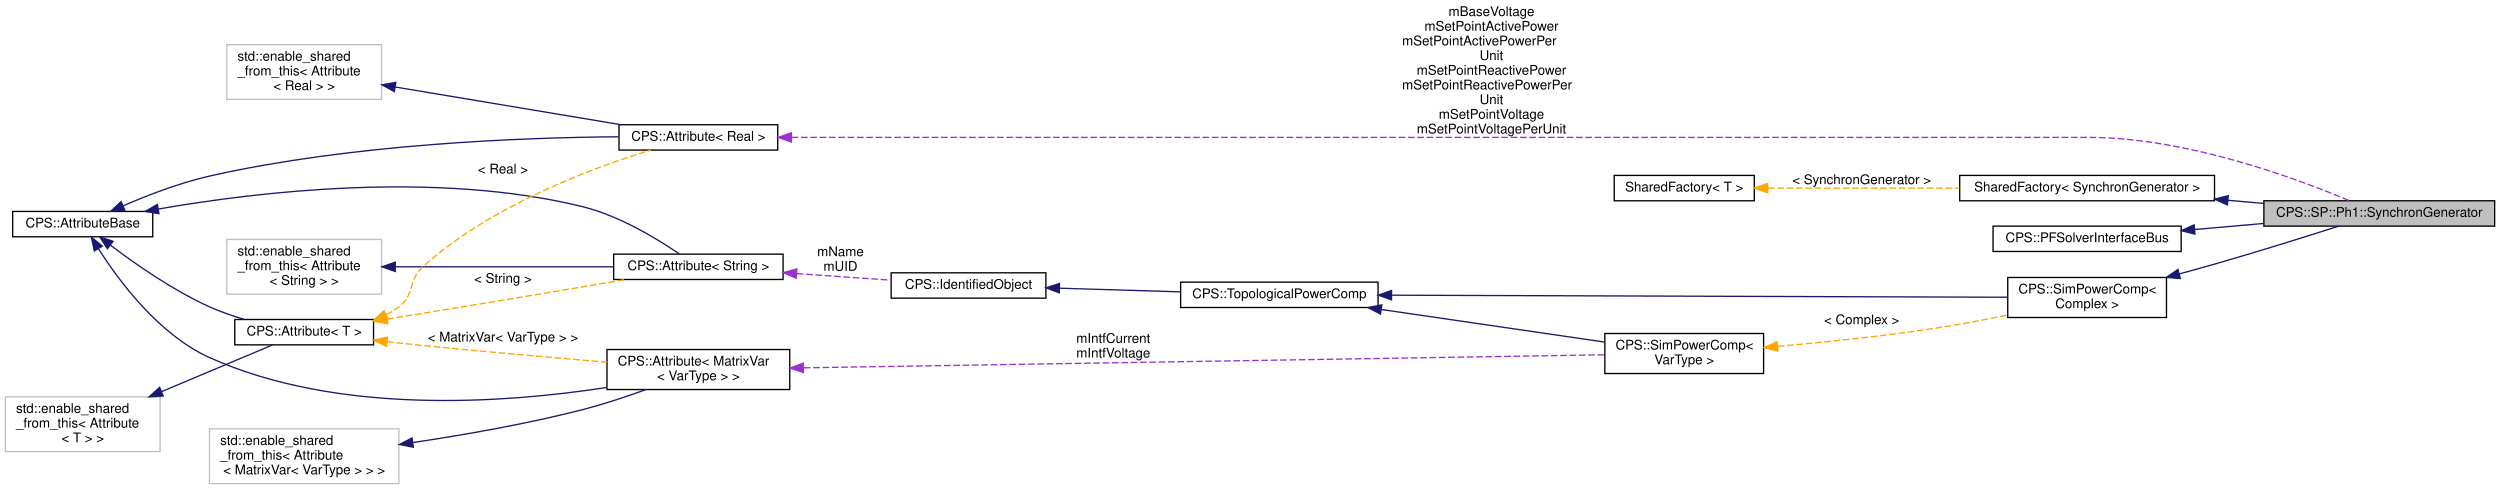
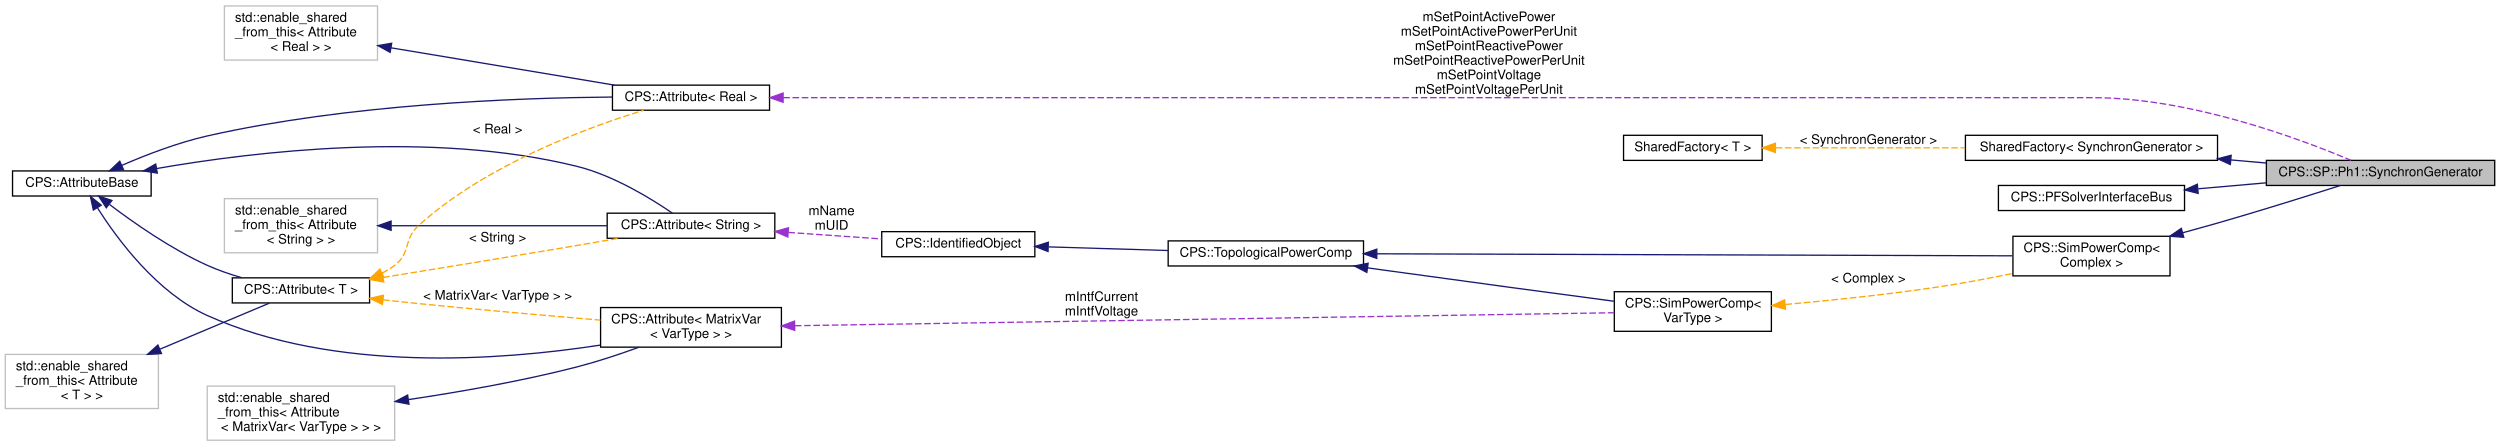
- <svg xmlns="http://www.w3.org/2000/svg" xmlns:xlink="http://www.w3.org/1999/xlink" width="1874pt" height="367pt" viewBox="0.00 0.00 1874.00 367.00">
-   <g id="graph0" class="graph" transform="scale(1 1) rotate(0) translate(4 363)">
+ <svg xmlns="http://www.w3.org/2000/svg" xmlns:xlink="http://www.w3.org/1999/xlink" width="1894pt" height="338pt" viewBox="0.00 0.00 1894.00 338.00">
+   <g id="graph0" class="graph" transform="scale(1 1) rotate(0) translate(4 334)">
    <g id="node1" class="node">
      <g id="a_node1">
        <a xlink:title=" ">
-           <polygon fill="#bfbfbf" stroke="black" points="1693,-193.5 1693,-212.5 1866,-212.5 1866,-193.5 1693,-193.5" />
-           <text text-anchor="middle" x="1779.5" y="-200.5" font-family="Helvetica,sans-Serif" font-size="10.00">CPS::SP::Ph1::SynchronGenerator</text>
+           <polygon fill="#bfbfbf" stroke="black" points="1713,-193.5 1713,-212.5 1886,-212.5 1886,-193.5 1713,-193.5" />
+           <text text-anchor="middle" x="1799.5" y="-200.5" font-family="Helvetica,sans-Serif" font-size="10.00">CPS::SP::Ph1::SynchronGenerator</text>
        </a>
      </g>
    </g>
    <g id="node2" class="node">
      <g id="a_node2">
        <a xlink:href="class_c_p_s_1_1_sim_power_comp.html" target="_top" xlink:title=" ">
-           <polygon fill="none" stroke="black" points="1501,-125 1501,-155 1620,-155 1620,-125 1501,-125" />
-           <text text-anchor="start" x="1509" y="-143" font-family="Helvetica,sans-Serif" font-size="10.00">CPS::SimPowerComp&lt;</text>
-           <text text-anchor="middle" x="1560.5" y="-132" font-family="Helvetica,sans-Serif" font-size="10.00"> Complex &gt;</text>
+           <polygon fill="none" stroke="black" points="1521,-125 1521,-155 1640,-155 1640,-125 1521,-125" />
+           <text text-anchor="start" x="1529" y="-143" font-family="Helvetica,sans-Serif" font-size="10.00">CPS::SimPowerComp&lt;</text>
+           <text text-anchor="middle" x="1580.5" y="-132" font-family="Helvetica,sans-Serif" font-size="10.00"> Complex &gt;</text>
        </a>
      </g>
    </g>
    <g id="edge1" class="edge">
-       <path fill="none" stroke="midnightblue" d="M1629.75,-157.69C1638.6,-160.09 1647.53,-162.57 1656,-165 1687.89,-174.16 1724.15,-185.53 1748.9,-193.43" />
-       <polygon fill="midnightblue" stroke="midnightblue" points="1630.4,-154.24 1619.83,-155.02 1628.58,-161 1630.4,-154.24" />
+       <path fill="none" stroke="midnightblue" d="M1649.75,-157.69C1658.6,-160.09 1667.53,-162.57 1676,-165 1707.89,-174.16 1744.15,-185.53 1768.9,-193.43" />
+       <polygon fill="midnightblue" stroke="midnightblue" points="1650.4,-154.24 1639.83,-155.02 1648.58,-161 1650.4,-154.24" />
    </g>
    <g id="node3" class="node">
      <g id="a_node3">
        <a xlink:href="class_c_p_s_1_1_topological_power_comp.html" target="_top" xlink:title=" ">
          <polygon fill="none" stroke="black" points="881,-132.5 881,-151.5 1029,-151.5 1029,-132.5 881,-132.5" />
          <text text-anchor="middle" x="955" y="-139.5" font-family="Helvetica,sans-Serif" font-size="10.00">CPS::TopologicalPowerComp</text>
        </a>
      </g>
    </g>
    <g id="edge2" class="edge">
-       <path fill="none" stroke="midnightblue" d="M1039.29,-141.72C1163.26,-141.31 1393.21,-140.55 1500.95,-140.19" />
-       <polygon fill="midnightblue" stroke="midnightblue" points="1039.08,-138.22 1029.1,-141.76 1039.11,-145.22 1039.08,-138.22" />
+       <path fill="none" stroke="midnightblue" d="M1039.19,-141.73C1167.19,-141.32 1409.26,-140.55 1520.68,-140.19" />
+       <polygon fill="midnightblue" stroke="midnightblue" points="1039.04,-138.23 1029.05,-141.77 1039.06,-145.23 1039.04,-138.23" />
    </g>
    <g id="node10" class="node">
      <g id="a_node10">
        <a xlink:href="class_c_p_s_1_1_sim_power_comp.html" target="_top" xlink:title="Base class for all components that are transmitting power.">
-           <polygon fill="none" stroke="black" points="1199,-83 1199,-113 1318,-113 1318,-83 1199,-83" />
-           <text text-anchor="start" x="1207" y="-101" font-family="Helvetica,sans-Serif" font-size="10.00">CPS::SimPowerComp&lt;</text>
-           <text text-anchor="middle" x="1258.5" y="-90" font-family="Helvetica,sans-Serif" font-size="10.00"> VarType &gt;</text>
+           <polygon fill="none" stroke="black" points="1219,-83 1219,-113 1338,-113 1338,-83 1219,-83" />
+           <text text-anchor="start" x="1227" y="-101" font-family="Helvetica,sans-Serif" font-size="10.00">CPS::SimPowerComp&lt;</text>
+           <text text-anchor="middle" x="1278.5" y="-90" font-family="Helvetica,sans-Serif" font-size="10.00"> VarType &gt;</text>
        </a>
      </g>
    </g>
    <g id="edge11" class="edge">
-       <path fill="none" stroke="midnightblue" d="M1031.56,-130.97C1083.36,-123.41 1151.09,-113.53 1198.84,-106.56" />
-       <polygon fill="midnightblue" stroke="midnightblue" points="1030.81,-127.55 1021.42,-132.45 1031.82,-134.47 1030.81,-127.55" />
+       <path fill="none" stroke="midnightblue" d="M1032.32,-131.05C1037.29,-130.35 1042.21,-129.66 1047,-129 1105.39,-120.9 1172.15,-111.96 1218.74,-105.77" />
+       <polygon fill="midnightblue" stroke="midnightblue" points="1031.51,-127.63 1022.09,-132.49 1032.49,-134.56 1031.51,-127.63" />
    </g>
    <g id="node4" class="node">
      <g id="a_node4">
        <a xlink:href="class_c_p_s_1_1_identified_object.html" target="_top" xlink:title=" ">
          <polygon fill="none" stroke="black" points="664,-139.5 664,-158.5 780,-158.5 780,-139.5 664,-139.5" />
          <text text-anchor="middle" x="722" y="-146.5" font-family="Helvetica,sans-Serif" font-size="10.00">CPS::IdentifiedObject</text>
        </a>
      </g>
    </g>
    <g id="edge3" class="edge">
      <path fill="none" stroke="midnightblue" d="M790.34,-146.96C818.77,-146.1 851.94,-145.09 880.96,-144.21" />
      <polygon fill="midnightblue" stroke="midnightblue" points="789.99,-143.47 780.1,-147.27 790.2,-150.47 789.99,-143.47" />
    </g>
    <g id="node5" class="node">
      <g id="a_node5">
        <a xlink:href="class_c_p_s_1_1_attribute.html" target="_top" xlink:title=" ">
          <polygon fill="none" stroke="black" points="456,-153.5 456,-172.5 583,-172.5 583,-153.5 456,-153.5" />
          <text text-anchor="middle" x="519.5" y="-160.5" font-family="Helvetica,sans-Serif" font-size="10.00">CPS::Attribute&lt; String &gt;</text>
        </a>
      </g>
    </g>
    <g id="edge4" class="edge">
      <path fill="none" stroke="#9a32cd" stroke-dasharray="5,2" d="M593.29,-157.92C616.56,-156.29 641.98,-154.52 663.97,-152.98" />
      <polygon fill="#9a32cd" stroke="#9a32cd" points="592.85,-154.44 583.11,-158.63 593.33,-161.42 592.85,-154.44" />
      <text text-anchor="middle" x="626" y="-171" font-family="Helvetica,sans-Serif" font-size="10.00"> mName</text>
      <text text-anchor="middle" x="626" y="-160" font-family="Helvetica,sans-Serif" font-size="10.00">mUID</text>
    </g>
    <g id="node6" class="node">
      <g id="a_node6">
        <a xlink:href="class_c_p_s_1_1_attribute_base.html" target="_top" xlink:title=" ">
          <polygon fill="none" stroke="black" points="5.5,-185.5 5.5,-204.5 110.5,-204.5 110.5,-185.5 5.5,-185.5" />
          <text text-anchor="middle" x="58" y="-192.5" font-family="Helvetica,sans-Serif" font-size="10.00">CPS::AttributeBase</text>
        </a>
      </g>
    </g>
    <g id="edge5" class="edge">
      <path fill="none" stroke="midnightblue" d="M114.76,-206.32C188.72,-219.22 322.76,-235.24 433,-208 460.68,-201.16 489.3,-183.56 505.41,-172.51" />
      <polygon fill="midnightblue" stroke="midnightblue" points="115.19,-202.84 104.73,-204.53 113.96,-209.73 115.19,-202.84" />
    </g>
    <g id="node8" class="node">
      <g id="a_node8">
        <a xlink:href="class_c_p_s_1_1_attribute.html" target="_top" xlink:title=" ">
          <polygon fill="none" stroke="black" points="172,-104.5 172,-123.5 276,-123.5 276,-104.5 172,-104.5" />
          <text text-anchor="middle" x="224" y="-111.5" font-family="Helvetica,sans-Serif" font-size="10.00">CPS::Attribute&lt; T &gt;</text>
        </a>
      </g>
    </g>
    <g id="edge8" class="edge">
      <path fill="none" stroke="midnightblue" d="M78.87,-179.17C97.18,-165.26 125.59,-145.37 153,-133 161.26,-129.27 170.42,-126.13 179.3,-123.55" />
      <polygon fill="midnightblue" stroke="midnightblue" points="76.51,-176.57 70.74,-185.45 80.79,-182.11 76.51,-176.57" />
    </g>
    <g id="node11" class="node">
      <g id="a_node11">
        <a xlink:href="class_c_p_s_1_1_attribute.html" target="_top" xlink:title=" ">
          <polygon fill="none" stroke="black" points="451,-71 451,-101 588,-101 588,-71 451,-71" />
          <text text-anchor="start" x="459" y="-89" font-family="Helvetica,sans-Serif" font-size="10.00">CPS::Attribute&lt; MatrixVar</text>
          <text text-anchor="middle" x="519.5" y="-78" font-family="Helvetica,sans-Serif" font-size="10.00">&lt; VarType &gt; &gt;</text>
        </a>
      </g>
    </g>
    <g id="edge13" class="edge">
      <path fill="none" stroke="midnightblue" d="M69.89,-176.41C85.05,-152.54 115.01,-112.14 153,-95 249.19,-51.61 374.59,-60.78 450.7,-72.54" />
      <polygon fill="midnightblue" stroke="midnightblue" points="66.72,-174.88 64.48,-185.23 72.69,-178.54 66.72,-174.88" />
    </g>
    <g id="node16" class="node">
      <g id="a_node16">
        <a xlink:href="class_c_p_s_1_1_attribute.html" target="_top" xlink:title=" ">
          <polygon fill="none" stroke="black" points="460,-250.5 460,-269.5 579,-269.5 579,-250.5 460,-250.5" />
          <text text-anchor="middle" x="519.5" y="-257.5" font-family="Helvetica,sans-Serif" font-size="10.00">CPS::Attribute&lt; Real &gt;</text>
        </a>
      </g>
    </g>
    <g id="edge20" class="edge">
      <path fill="none" stroke="midnightblue" d="M88.22,-208.68C106.44,-216.59 130.61,-225.93 153,-231 259.32,-255.05 386.95,-259.9 459.81,-260.48" />
      <polygon fill="midnightblue" stroke="midnightblue" points="89.57,-205.46 79.01,-204.6 86.73,-211.86 89.57,-205.46" />
    </g>
    <g id="node7" class="node">
      <g id="a_node7">
        <a xlink:title=" ">
          <polygon fill="none" stroke="#bfbfbf" points="166,-142.5 166,-183.5 282,-183.5 282,-142.5 166,-142.5" />
          <text text-anchor="start" x="174" y="-171.5" font-family="Helvetica,sans-Serif" font-size="10.00">std::enable_shared</text>
          <text text-anchor="start" x="174" y="-160.5" font-family="Helvetica,sans-Serif" font-size="10.00">_from_this&lt; Attribute</text>
          <text text-anchor="middle" x="224" y="-149.5" font-family="Helvetica,sans-Serif" font-size="10.00">&lt; String &gt; &gt;</text>
        </a>
      </g>
    </g>
    <g id="edge6" class="edge">
      <path fill="none" stroke="midnightblue" d="M292.51,-163C341.66,-163 407.76,-163 455.77,-163" />
      <polygon fill="midnightblue" stroke="midnightblue" points="292.29,-159.5 282.29,-163 292.29,-166.5 292.29,-159.5" />
    </g>
    <g id="edge7" class="edge">
      <path fill="none" stroke="orange" stroke-dasharray="5,2" d="M286.26,-123.82C327.71,-130.51 383.67,-139.64 433,-148 443.25,-149.74 454.19,-151.63 464.7,-153.46" />
      <polygon fill="orange" stroke="orange" points="286.74,-120.35 276.32,-122.22 285.63,-127.27 286.74,-120.35" />
      <text text-anchor="middle" x="373" y="-151" font-family="Helvetica,sans-Serif" font-size="10.00"> &lt; String &gt;</text>
    </g>
    <g id="edge15" class="edge">
      <path fill="none" stroke="orange" stroke-dasharray="5,2" d="M286.2,-106.84C295.19,-105.85 304.33,-104.87 313,-104 358.97,-99.38 410.79,-94.84 450.89,-91.48" />
      <polygon fill="orange" stroke="orange" points="285.71,-103.37 276.16,-107.96 286.49,-110.33 285.71,-103.37" />
      <text text-anchor="middle" x="373" y="-107" font-family="Helvetica,sans-Serif" font-size="10.00"> &lt; MatrixVar&lt; VarType &gt; &gt;</text>
    </g>
    <g id="edge22" class="edge">
      <path fill="none" stroke="orange" stroke-dasharray="5,2" d="M285.38,-126.99C288.77,-128.75 292.01,-130.74 295,-133 307.4,-142.38 301.47,-152.56 313,-163 363.6,-208.8 439.66,-237 483.66,-250.47" />
      <polygon fill="orange" stroke="orange" points="286.68,-123.74 276.12,-122.88 283.84,-130.14 286.68,-123.74" />
      <text text-anchor="middle" x="373" y="-233" font-family="Helvetica,sans-Serif" font-size="10.00"> &lt; Real &gt;</text>
    </g>
    <g id="node9" class="node">
      <g id="a_node9">
        <a xlink:title=" ">
          <polygon fill="none" stroke="#bfbfbf" points="0,-24.5 0,-65.5 116,-65.5 116,-24.5 0,-24.5" />
          <text text-anchor="start" x="8" y="-53.5" font-family="Helvetica,sans-Serif" font-size="10.00">std::enable_shared</text>
          <text text-anchor="start" x="8" y="-42.5" font-family="Helvetica,sans-Serif" font-size="10.00">_from_this&lt; Attribute</text>
          <text text-anchor="middle" x="58" y="-31.5" font-family="Helvetica,sans-Serif" font-size="10.00">&lt; T &gt; &gt;</text>
        </a>
      </g>
    </g>
    <g id="edge9" class="edge">
      <path fill="none" stroke="midnightblue" d="M117.29,-69.52C145.93,-81.57 178.79,-95.4 200.17,-104.4" />
      <polygon fill="midnightblue" stroke="midnightblue" points="118.34,-66.17 107.76,-65.52 115.62,-72.62 118.34,-66.17" />
    </g>
    <g id="edge10" class="edge">
-       <path fill="none" stroke="orange" stroke-dasharray="5,2" d="M1328.64,-103.33C1364.13,-106.49 1407.99,-111.05 1447,-117 1464.54,-119.67 1483.48,-123.27 1500.73,-126.82" />
-       <polygon fill="orange" stroke="orange" points="1328.65,-99.82 1318.39,-102.44 1328.04,-106.79 1328.65,-99.82" />
-       <text text-anchor="middle" x="1391.5" y="-120" font-family="Helvetica,sans-Serif" font-size="10.00"> &lt; Complex &gt;</text>
+       <path fill="none" stroke="orange" stroke-dasharray="5,2" d="M1348.64,-103.33C1384.13,-106.49 1427.99,-111.05 1467,-117 1484.54,-119.67 1503.48,-123.27 1520.73,-126.82" />
+       <polygon fill="orange" stroke="orange" points="1348.65,-99.82 1338.39,-102.44 1348.04,-106.79 1348.65,-99.82" />
+       <text text-anchor="middle" x="1411.5" y="-120" font-family="Helvetica,sans-Serif" font-size="10.00"> &lt; Complex &gt;</text>
    </g>
    <g id="edge12" class="edge">
-       <path fill="none" stroke="#9a32cd" stroke-dasharray="5,2" d="M598.58,-87.27C747.06,-89.69 1067.08,-94.9 1198.91,-97.05" />
-       <polygon fill="#9a32cd" stroke="#9a32cd" points="598.24,-83.77 588.19,-87.1 598.13,-90.76 598.24,-83.77" />
+       <path fill="none" stroke="#9a32cd" stroke-dasharray="5,2" d="M598.2,-87.23C750.21,-89.64 1083.87,-94.93 1218.98,-97.07" />
+       <polygon fill="#9a32cd" stroke="#9a32cd" points="598.07,-83.73 588.01,-87.07 597.95,-90.73 598.07,-83.73" />
      <text text-anchor="middle" x="830.5" y="-106" font-family="Helvetica,sans-Serif" font-size="10.00"> mIntfCurrent</text>
      <text text-anchor="middle" x="830.5" y="-95" font-family="Helvetica,sans-Serif" font-size="10.00">mIntfVoltage</text>
    </g>
    <g id="node12" class="node">
      <g id="a_node12">
        <a xlink:title=" ">
          <polygon fill="none" stroke="#bfbfbf" points="153,-0.5 153,-41.5 295,-41.5 295,-0.5 153,-0.5" />
          <text text-anchor="start" x="161" y="-29.5" font-family="Helvetica,sans-Serif" font-size="10.00">std::enable_shared</text>
          <text text-anchor="start" x="161" y="-18.5" font-family="Helvetica,sans-Serif" font-size="10.00">_from_this&lt; Attribute</text>
          <text text-anchor="middle" x="224" y="-7.5" font-family="Helvetica,sans-Serif" font-size="10.00">&lt; MatrixVar&lt; VarType &gt; &gt; &gt;</text>
        </a>
      </g>
    </g>
    <g id="edge14" class="edge">
      <path fill="none" stroke="midnightblue" d="M305.64,-31.29C344.47,-37.08 391.5,-45.31 433,-56 448.69,-60.04 465.6,-65.69 480.2,-70.99" />
      <polygon fill="midnightblue" stroke="midnightblue" points="305.84,-27.78 295.43,-29.8 304.82,-34.71 305.84,-27.78" />
    </g>
    <g id="node13" class="node">
      <g id="a_node13">
        <a xlink:href="class_shared_factory.html" target="_top" xlink:title=" ">
-           <polygon fill="none" stroke="black" points="1465,-212.5 1465,-231.5 1656,-231.5 1656,-212.5 1465,-212.5" />
-           <text text-anchor="middle" x="1560.5" y="-219.5" font-family="Helvetica,sans-Serif" font-size="10.00">SharedFactory&lt; SynchronGenerator &gt;</text>
+           <polygon fill="none" stroke="black" points="1485,-212.5 1485,-231.5 1676,-231.5 1676,-212.5 1485,-212.5" />
+           <text text-anchor="middle" x="1580.5" y="-219.5" font-family="Helvetica,sans-Serif" font-size="10.00">SharedFactory&lt; SynchronGenerator &gt;</text>
        </a>
      </g>
    </g>
    <g id="edge16" class="edge">
-       <path fill="none" stroke="midnightblue" d="M1666.11,-212.84C1675.05,-212.06 1684.03,-211.27 1692.8,-210.5" />
-       <polygon fill="midnightblue" stroke="midnightblue" points="1665.7,-209.36 1656.05,-213.72 1666.32,-216.34 1665.7,-209.36" />
+       <path fill="none" stroke="midnightblue" d="M1686.11,-212.84C1695.05,-212.06 1704.03,-211.27 1712.8,-210.5" />
+       <polygon fill="midnightblue" stroke="midnightblue" points="1685.7,-209.36 1676.05,-213.72 1686.32,-216.34 1685.7,-209.36" />
    </g>
    <g id="node14" class="node">
      <g id="a_node14">
        <a xlink:href="class_shared_factory.html" target="_top" xlink:title=" ">
-           <polygon fill="none" stroke="black" points="1206,-212.5 1206,-231.5 1311,-231.5 1311,-212.5 1206,-212.5" />
-           <text text-anchor="middle" x="1258.5" y="-219.5" font-family="Helvetica,sans-Serif" font-size="10.00">SharedFactory&lt; T &gt;</text>
+           <polygon fill="none" stroke="black" points="1226,-212.5 1226,-231.5 1331,-231.5 1331,-212.5 1226,-212.5" />
+           <text text-anchor="middle" x="1278.5" y="-219.5" font-family="Helvetica,sans-Serif" font-size="10.00">SharedFactory&lt; T &gt;</text>
        </a>
      </g>
    </g>
    <g id="edge17" class="edge">
-       <path fill="none" stroke="orange" stroke-dasharray="5,2" d="M1321.27,-222C1362.63,-222 1417.86,-222 1464.73,-222" />
-       <polygon fill="orange" stroke="orange" points="1321.07,-218.5 1311.07,-222 1321.07,-225.5 1321.07,-218.5" />
-       <text text-anchor="middle" x="1391.5" y="-225" font-family="Helvetica,sans-Serif" font-size="10.00"> &lt; SynchronGenerator &gt;</text>
+       <path fill="none" stroke="orange" stroke-dasharray="5,2" d="M1341.27,-222C1382.63,-222 1437.86,-222 1484.73,-222" />
+       <polygon fill="orange" stroke="orange" points="1341.07,-218.5 1331.07,-222 1341.07,-225.5 1341.07,-218.5" />
+       <text text-anchor="middle" x="1411.5" y="-225" font-family="Helvetica,sans-Serif" font-size="10.00"> &lt; SynchronGenerator &gt;</text>
    </g>
    <g id="node15" class="node">
      <g id="a_node15">
        <a xlink:href="class_c_p_s_1_1_p_f_solver_interface_bus.html" target="_top" xlink:title="Common base class of all Component templates.">
-           <polygon fill="none" stroke="black" points="1490,-174.5 1490,-193.5 1631,-193.5 1631,-174.5 1490,-174.5" />
-           <text text-anchor="middle" x="1560.5" y="-181.5" font-family="Helvetica,sans-Serif" font-size="10.00">CPS::PFSolverInterfaceBus</text>
+           <polygon fill="none" stroke="black" points="1510,-174.5 1510,-193.5 1651,-193.5 1651,-174.5 1510,-174.5" />
+           <text text-anchor="middle" x="1580.5" y="-181.5" font-family="Helvetica,sans-Serif" font-size="10.00">CPS::PFSolverInterfaceBus</text>
        </a>
      </g>
    </g>
    <g id="edge18" class="edge">
-       <path fill="none" stroke="midnightblue" d="M1641.38,-190.99C1658.19,-192.47 1675.98,-194.02 1692.99,-195.51" />
-       <polygon fill="midnightblue" stroke="midnightblue" points="1641.32,-187.48 1631.06,-190.09 1640.71,-194.45 1641.32,-187.48" />
+       <path fill="none" stroke="midnightblue" d="M1661.38,-190.99C1678.19,-192.47 1695.98,-194.02 1712.99,-195.51" />
+       <polygon fill="midnightblue" stroke="midnightblue" points="1661.32,-187.48 1651.06,-190.09 1660.71,-194.45 1661.32,-187.48" />
    </g>
    <g id="edge19" class="edge">
-       <path fill="none" stroke="#9a32cd" stroke-dasharray="5,2" d="M589.39,-260C628.07,-260 677.22,-260 721,-260 721,-260 721,-260 1561.5,-260 1635.31,-260 1718.75,-228.77 1757.12,-212.54" />
+       <path fill="none" stroke="#9a32cd" stroke-dasharray="5,2" d="M589.39,-260C628.07,-260 677.22,-260 721,-260 721,-260 721,-260 1581.5,-260 1655.31,-260 1738.75,-228.77 1777.12,-212.54" />
      <polygon fill="#9a32cd" stroke="#9a32cd" points="589.28,-256.5 579.28,-260 589.28,-263.5 589.28,-256.5" />
-       <text text-anchor="middle" x="1114" y="-351" font-family="Helvetica,sans-Serif" font-size="10.00"> mBaseVoltage</text>
-       <text text-anchor="middle" x="1114" y="-340" font-family="Helvetica,sans-Serif" font-size="10.00">mSetPointActivePower</text>
-       <text text-anchor="start" x="1047" y="-329" font-family="Helvetica,sans-Serif" font-size="10.00">mSetPointActivePowerPer</text>
-       <text text-anchor="middle" x="1114" y="-318" font-family="Helvetica,sans-Serif" font-size="10.00">Unit</text>
-       <text text-anchor="middle" x="1114" y="-307" font-family="Helvetica,sans-Serif" font-size="10.00">mSetPointReactivePower</text>
-       <text text-anchor="start" x="1047" y="-296" font-family="Helvetica,sans-Serif" font-size="10.00">mSetPointReactivePowerPer</text>
-       <text text-anchor="middle" x="1114" y="-285" font-family="Helvetica,sans-Serif" font-size="10.00">Unit</text>
-       <text text-anchor="middle" x="1114" y="-274" font-family="Helvetica,sans-Serif" font-size="10.00">mSetPointVoltage</text>
-       <text text-anchor="middle" x="1114" y="-263" font-family="Helvetica,sans-Serif" font-size="10.00">mSetPointVoltagePerUnit</text>
+       <text text-anchor="middle" x="1124" y="-318" font-family="Helvetica,sans-Serif" font-size="10.00"> mSetPointActivePower</text>
+       <text text-anchor="middle" x="1124" y="-307" font-family="Helvetica,sans-Serif" font-size="10.00">mSetPointActivePowerPerUnit</text>
+       <text text-anchor="middle" x="1124" y="-296" font-family="Helvetica,sans-Serif" font-size="10.00">mSetPointReactivePower</text>
+       <text text-anchor="middle" x="1124" y="-285" font-family="Helvetica,sans-Serif" font-size="10.00">mSetPointReactivePowerPerUnit</text>
+       <text text-anchor="middle" x="1124" y="-274" font-family="Helvetica,sans-Serif" font-size="10.00">mSetPointVoltage</text>
+       <text text-anchor="middle" x="1124" y="-263" font-family="Helvetica,sans-Serif" font-size="10.00">mSetPointVoltagePerUnit</text>
    </g>
    <g id="node17" class="node">
      <g id="a_node17">
        <a xlink:title=" ">
          <polygon fill="none" stroke="#bfbfbf" points="166,-288.5 166,-329.5 282,-329.5 282,-288.5 166,-288.5" />
          <text text-anchor="start" x="174" y="-317.5" font-family="Helvetica,sans-Serif" font-size="10.00">std::enable_shared</text>
          <text text-anchor="start" x="174" y="-306.5" font-family="Helvetica,sans-Serif" font-size="10.00">_from_this&lt; Attribute</text>
          <text text-anchor="middle" x="224" y="-295.5" font-family="Helvetica,sans-Serif" font-size="10.00">&lt; Real &gt; &gt;</text>
        </a>
      </g>
    </g>
    <g id="edge21" class="edge">
      <path fill="none" stroke="midnightblue" d="M292.25,-297.77C343.37,-289.24 412.92,-277.63 461.36,-269.54" />
      <polygon fill="midnightblue" stroke="midnightblue" points="291.57,-294.34 282.29,-299.44 292.73,-301.24 291.57,-294.34" />
    </g>
  </g>
</svg>
